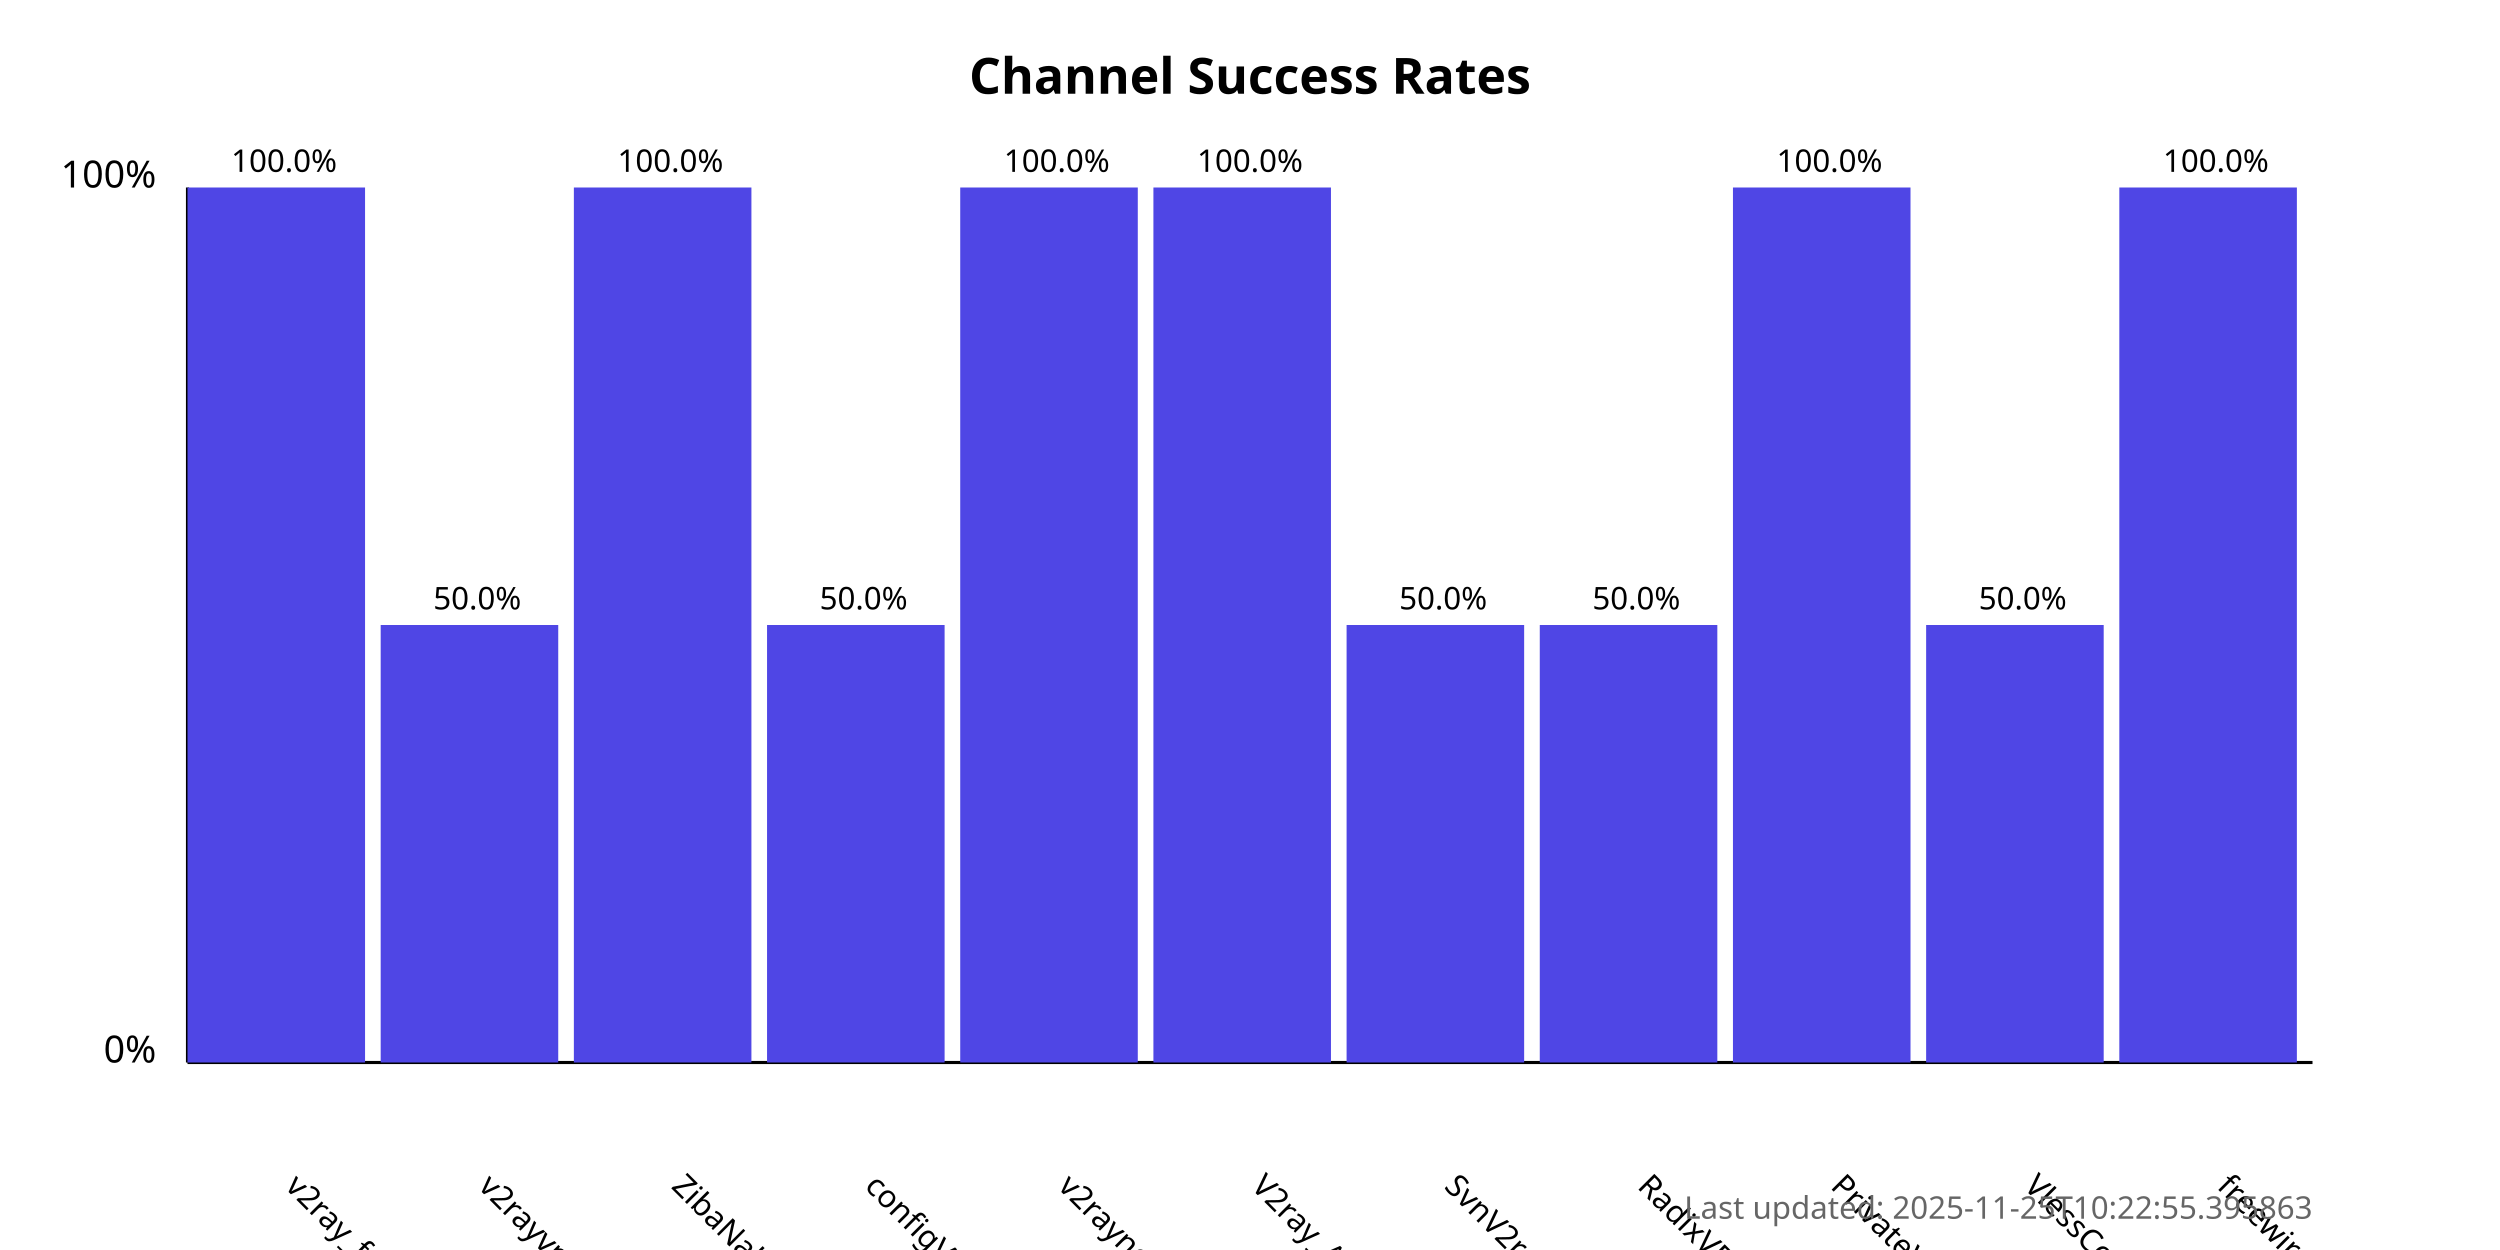
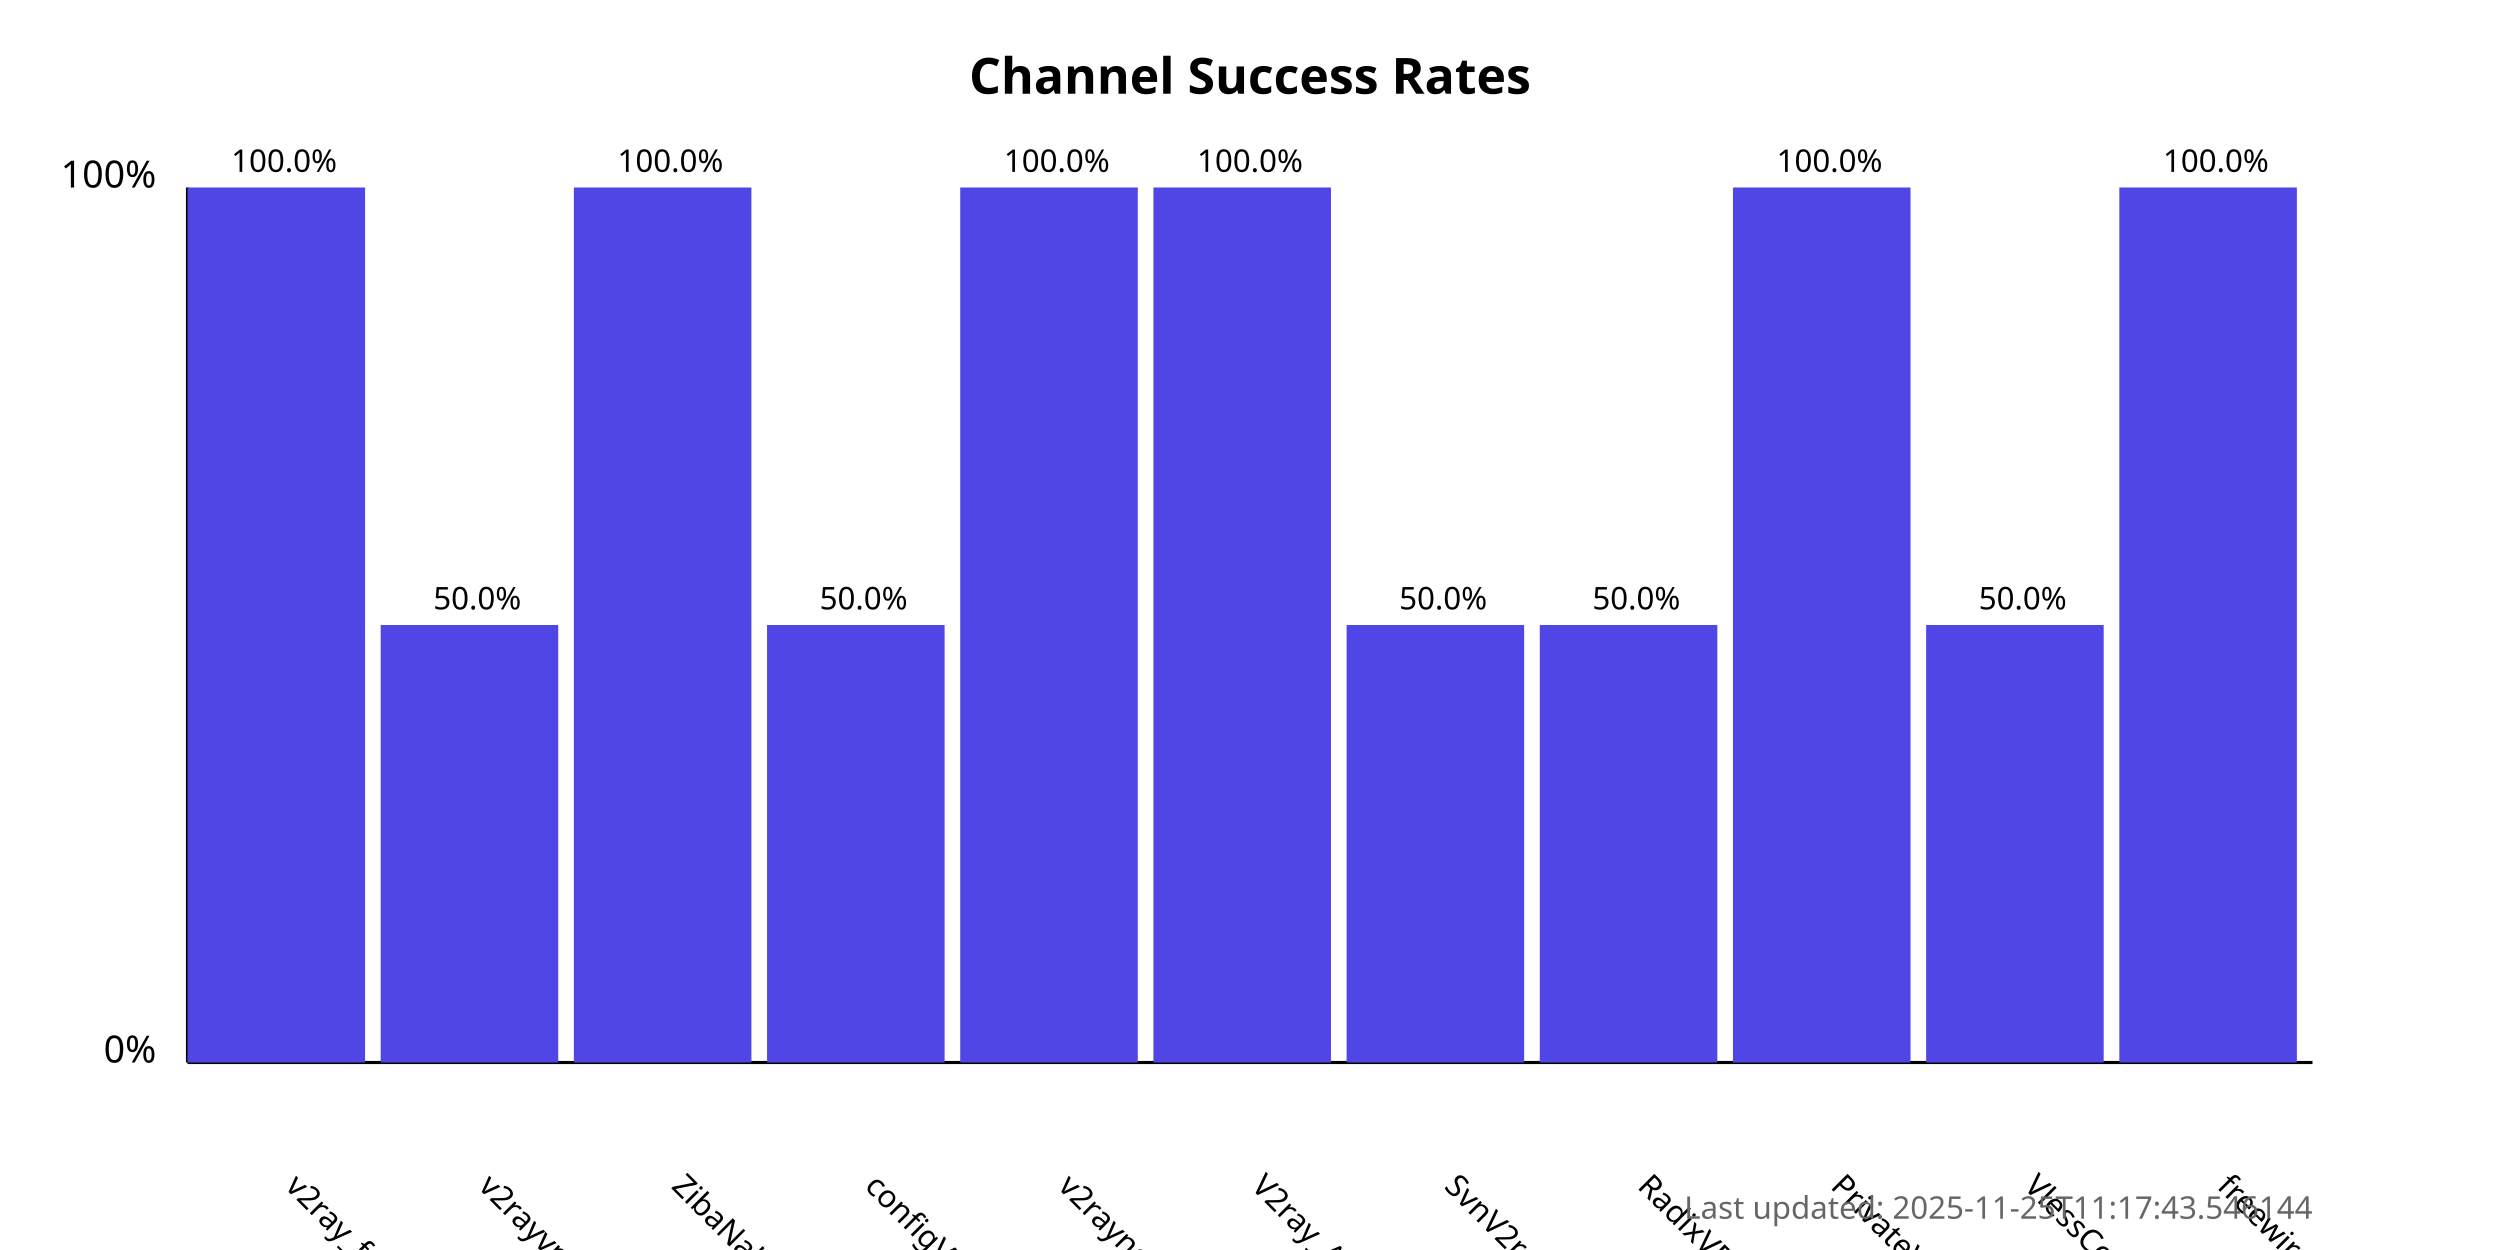
<svg xmlns="http://www.w3.org/2000/svg" width="800" height="400">
  <style>
            .chart-title { font: bold 16px sans-serif; }
            .axis-label { font: 12px sans-serif; }
            .tick-label { font: 10px sans-serif; }
            .bar { fill: #4f46e5; }
            .bar:hover { fill: #6366f1; }
            .timestamp { font: 10px sans-serif; fill: #666; }
        </style>
  <text x="400.0" y="30" text-anchor="middle" class="chart-title">
            Channel Success Rates
        </text>
  <line x1="60" y1="340" x2="60" y2="60" stroke="black" stroke-width="1" />
  <line x1="60" y1="340" x2="740" y2="340" stroke="black" stroke-width="1" />
  <text x="50" y="340" text-anchor="end" class="axis-label">0%</text>
  <text x="50" y="60" text-anchor="end" class="axis-label">100%</text>
  <g>
    <rect x="60" y="60.0" width="56.818" height="280.0" class="bar" />
    <text x="90.909" y="380" transform="rotate(45, 90.90909, 380)" text-anchor="start" class="tick-label">
                v2ray_free_conf
            </text>
    <text x="90.909" y="55.0" text-anchor="middle" class="tick-label">
                100.0%
            </text>
  </g>
  <g>
    <rect x="121.818" y="200.0" width="56.818" height="140.0" class="bar" />
    <text x="152.727" y="380" transform="rotate(45, 152.7273, 380)" text-anchor="start" class="tick-label">
                v2rayvpno
            </text>
    <text x="152.727" y="195.0" text-anchor="middle" class="tick-label">
                50.0%
            </text>
  </g>
  <g>
    <rect x="183.636" y="60.0" width="56.818" height="280.0" class="bar" />
    <text x="214.545" y="380" transform="rotate(45, 214.5455, 380)" text-anchor="start" class="tick-label">
                ZibaNabz
            </text>
    <text x="214.545" y="55.0" text-anchor="middle" class="tick-label">
                100.0%
            </text>
  </g>
  <g>
    <rect x="245.455" y="200.0" width="56.818" height="140.0" class="bar" />
    <text x="276.364" y="380" transform="rotate(45, 276.3636, 380)" text-anchor="start" class="tick-label">
                configV2rayForFree
            </text>
    <text x="276.364" y="195.0" text-anchor="middle" class="tick-label">
                50.0%
            </text>
  </g>
  <g>
    <rect x="307.273" y="60.0" width="56.818" height="280.0" class="bar" />
    <text x="338.182" y="380" transform="rotate(45, 338.1818, 380)" text-anchor="start" class="tick-label">
                v2rayngvpn
            </text>
    <text x="338.182" y="55.0" text-anchor="middle" class="tick-label">
                100.0%
            </text>
  </g>
  <g>
    <rect x="369.091" y="60.0" width="56.818" height="280.0" class="bar" />
    <text x="400.0" y="380" transform="rotate(45, 400.0, 380)" text-anchor="start" class="tick-label">
                V2ray_Alpha
            </text>
    <text x="400.0" y="55.0" text-anchor="middle" class="tick-label">
                100.0%
            </text>
  </g>
  <g>
    <rect x="430.909" y="200.0" width="56.818" height="140.0" class="bar" />
    <text x="461.818" y="380" transform="rotate(45, 461.8182, 380)" text-anchor="start" class="tick-label">
                SvnV2ray
            </text>
    <text x="461.818" y="195.0" text-anchor="middle" class="tick-label">
                50.0%
            </text>
  </g>
  <g>
    <rect x="492.727" y="200.0" width="56.818" height="140.0" class="bar" />
    <text x="523.636" y="380" transform="rotate(45, 523.6364, 380)" text-anchor="start" class="tick-label">
                RadixVPN
            </text>
    <text x="523.636" y="195.0" text-anchor="middle" class="tick-label">
                50.0%
            </text>
  </g>
  <g>
    <rect x="554.545" y="60.0" width="56.818" height="280.0" class="bar" />
    <text x="585.455" y="380" transform="rotate(45, 585.4545, 380)" text-anchor="start" class="tick-label">
                PrivateVPNs
            </text>
    <text x="585.455" y="55.0" text-anchor="middle" class="tick-label">
                100.0%
            </text>
  </g>
  <g>
    <rect x="616.364" y="200.0" width="56.818" height="140.0" class="bar" />
    <text x="647.273" y="380" transform="rotate(45, 647.2727, 380)" text-anchor="start" class="tick-label">
                VlessConfig
            </text>
    <text x="647.273" y="195.0" text-anchor="middle" class="tick-label">
                50.0%
            </text>
  </g>
  <g>
    <rect x="678.182" y="60.0" width="56.818" height="280.0" class="bar" />
    <text x="709.091" y="380" transform="rotate(45, 709.0909, 380)" text-anchor="start" class="tick-label">
                freewireguard
            </text>
    <text x="709.091" y="55.0" text-anchor="middle" class="tick-label">
                100.0%
            </text>
  </g>
  <text x="740" y="390" text-anchor="end" class="timestamp">
-             Last updated: 2025-11-25T10:22:55.395863
+             Last updated: 2025-11-25T11:17:43.546144
        </text>
</svg>
